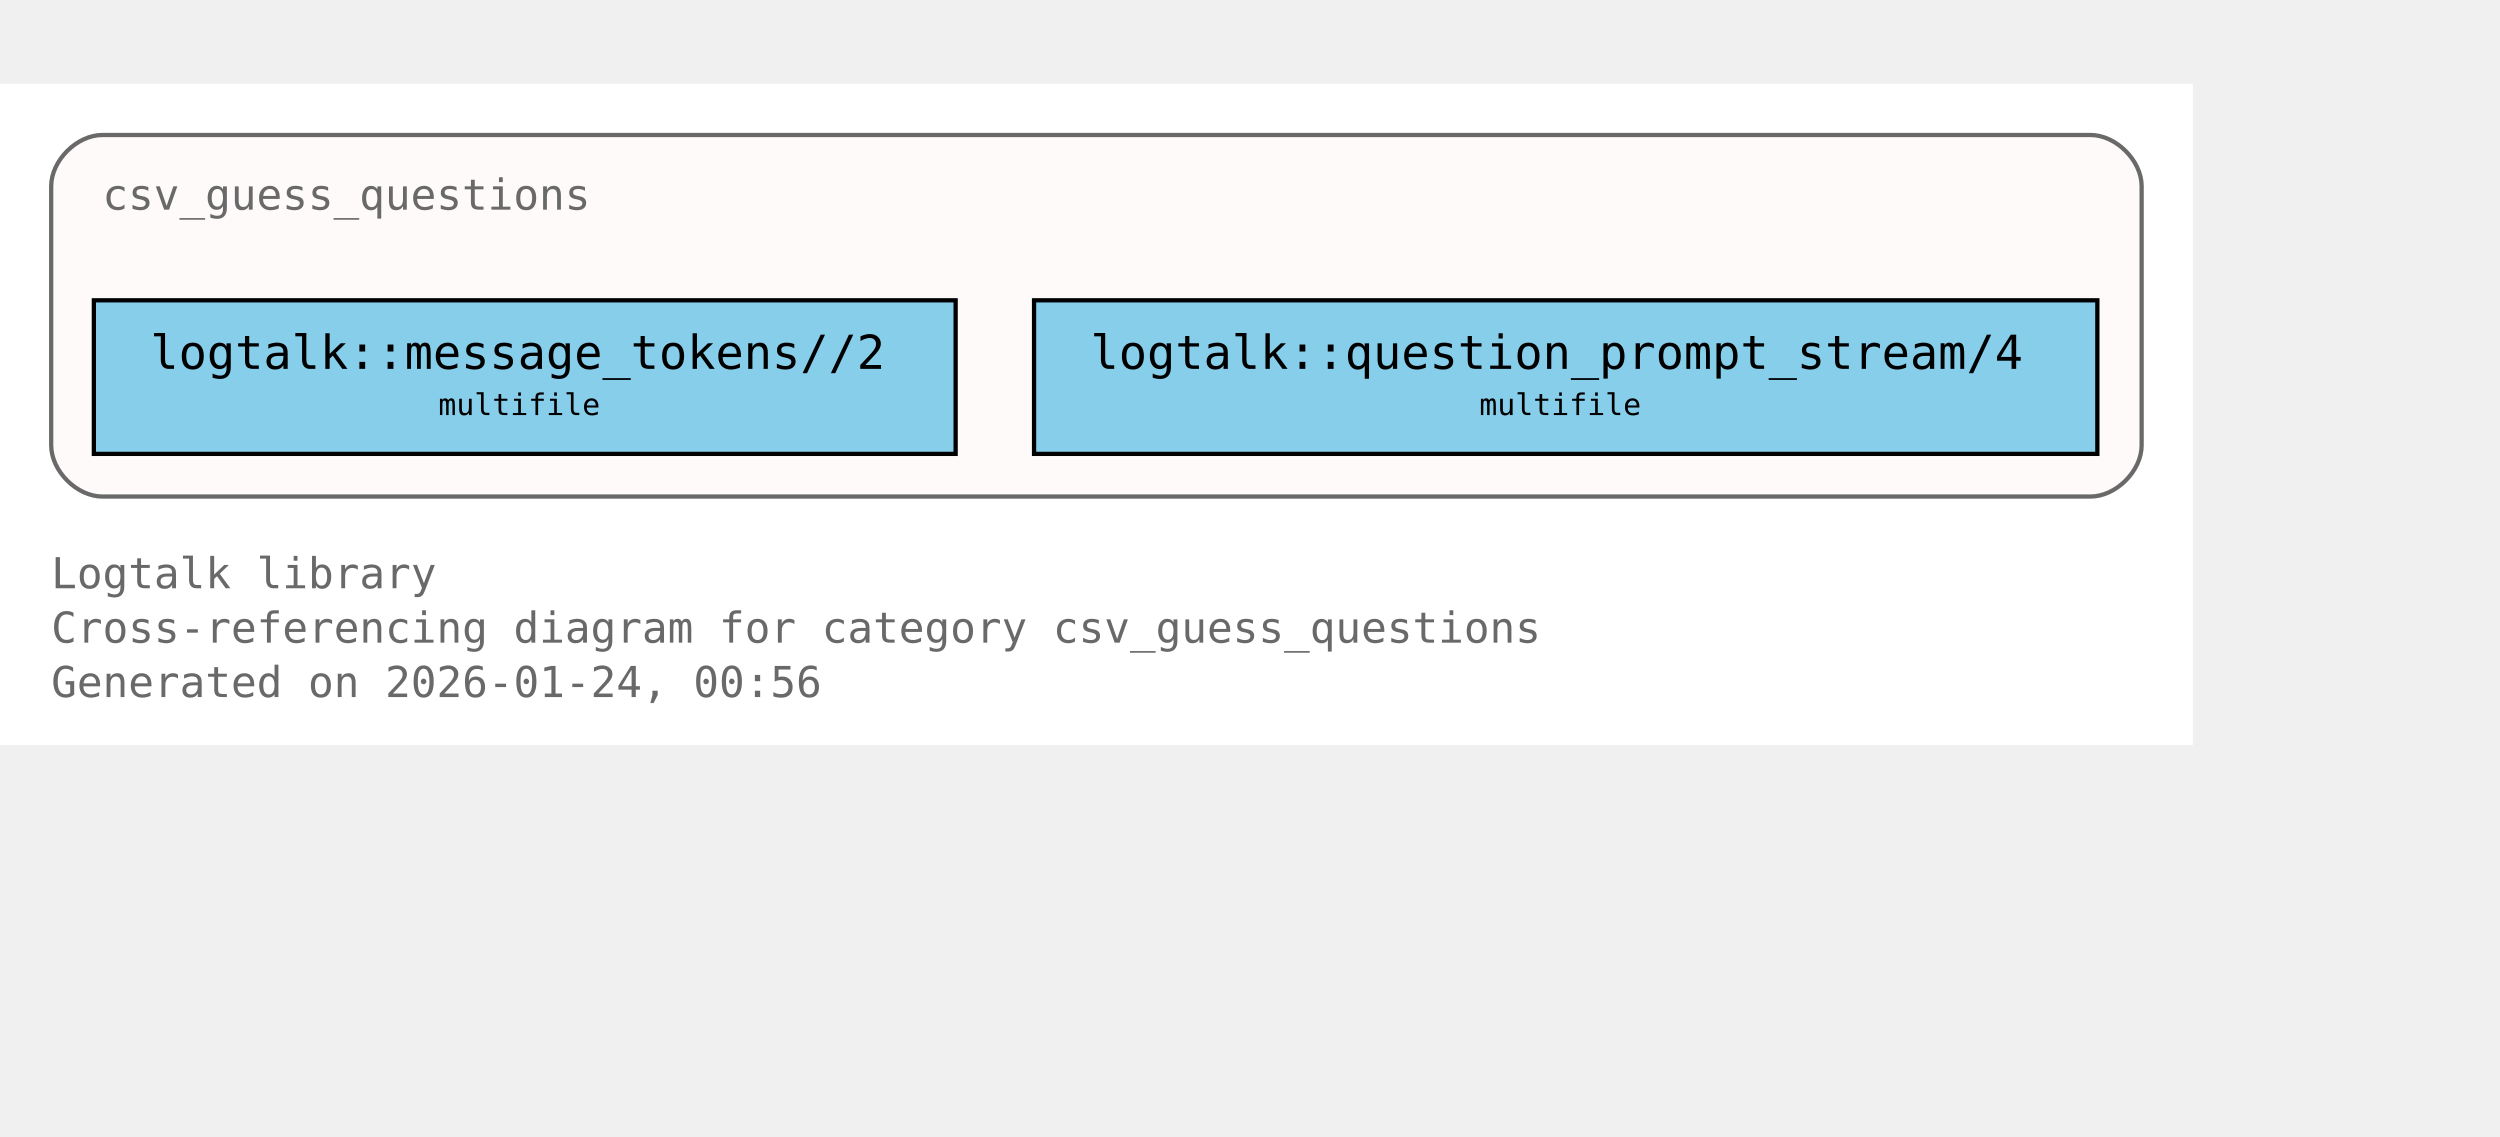
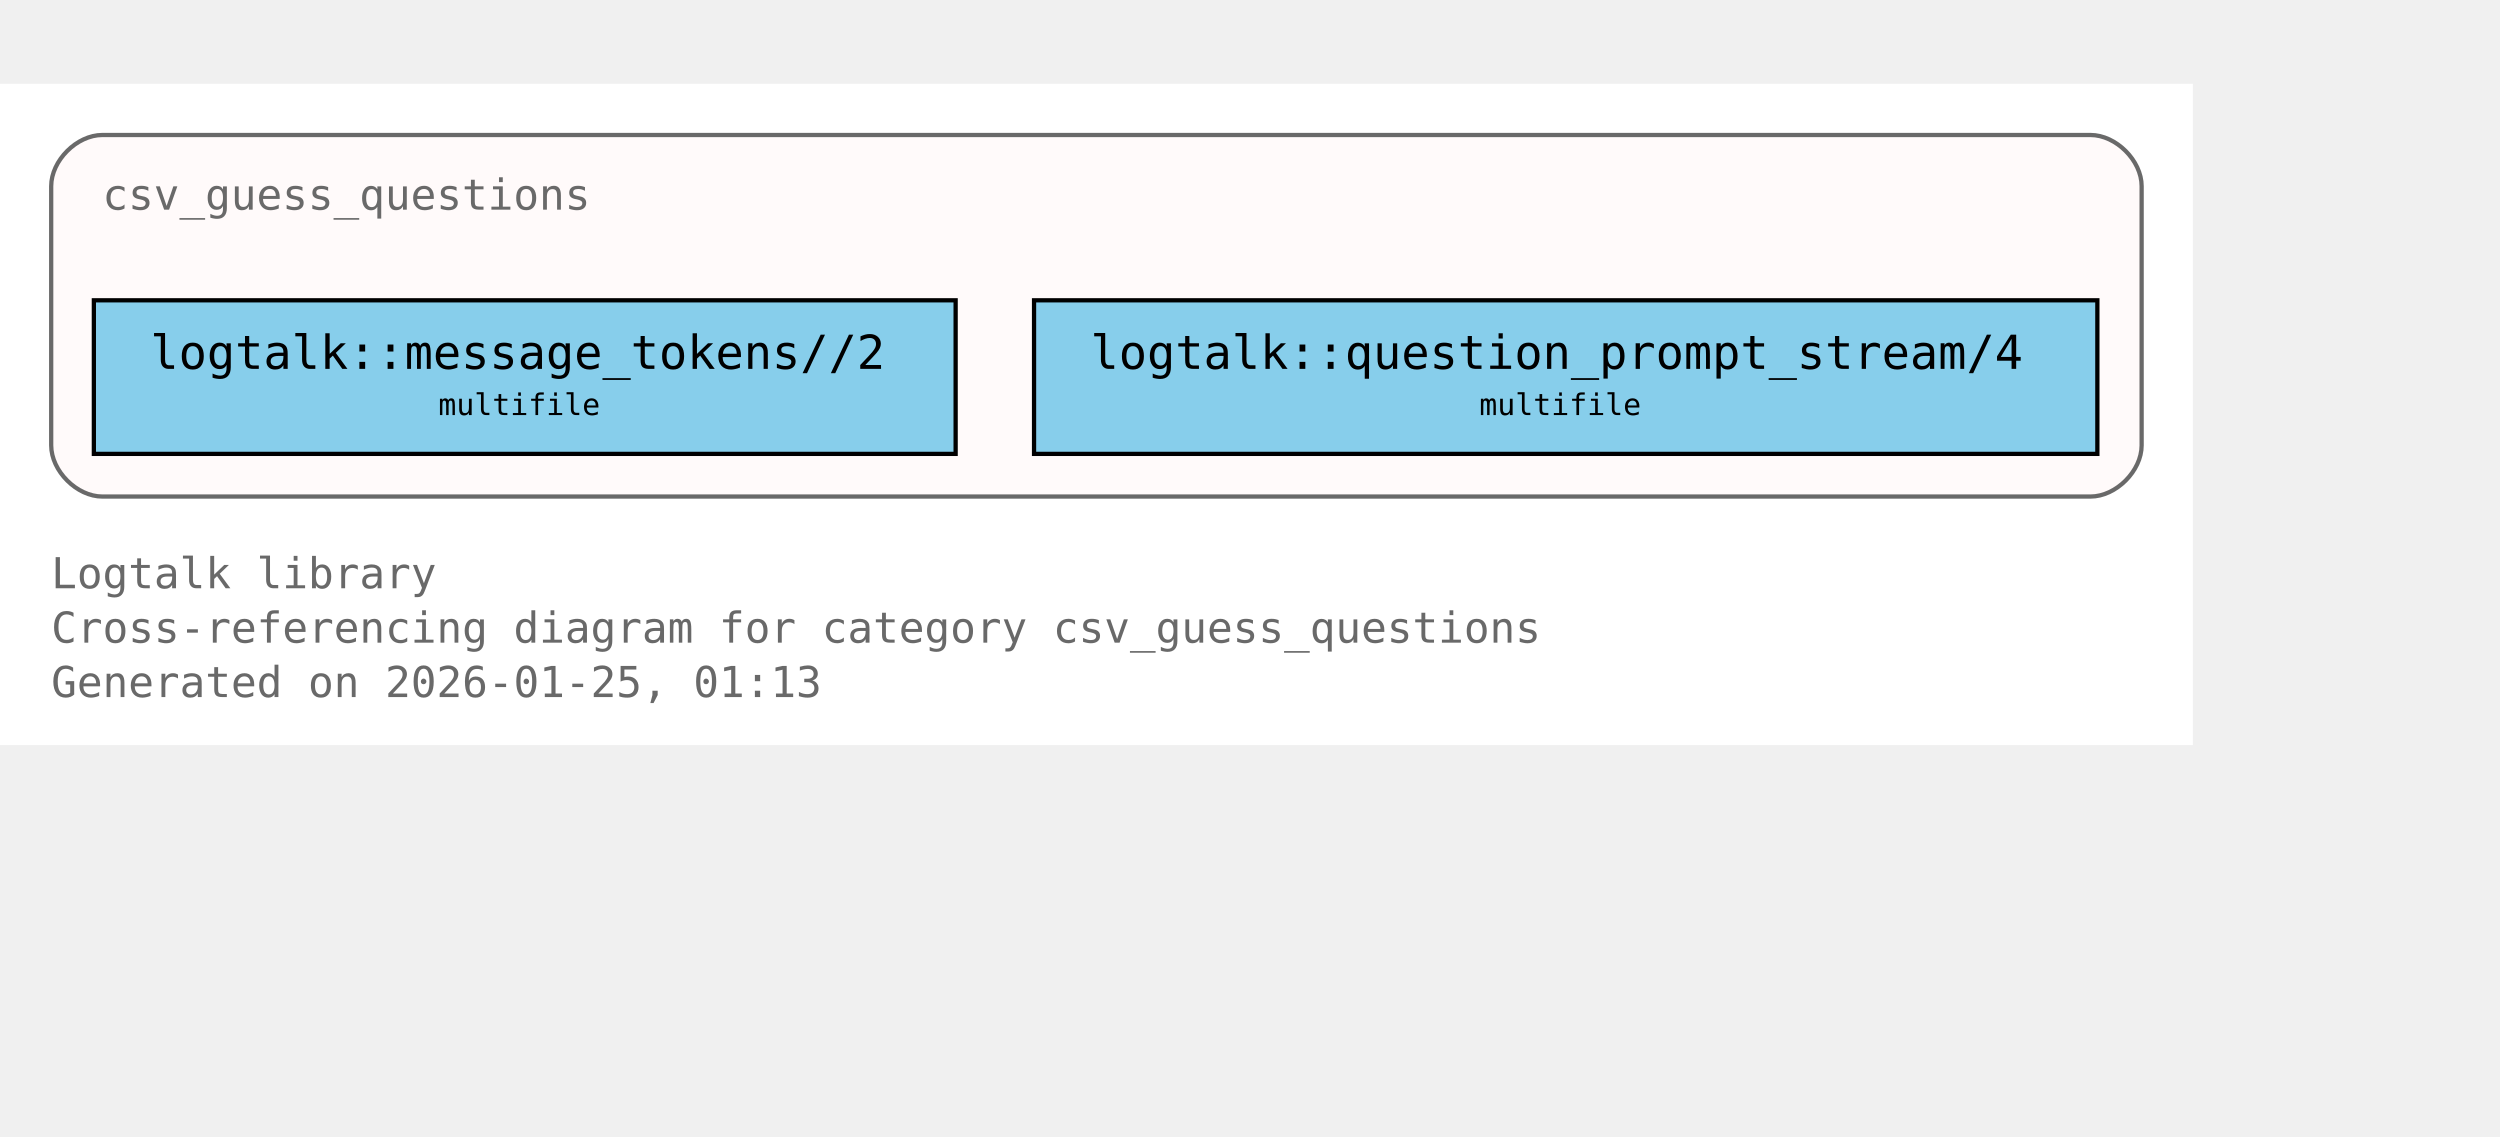
<svg xmlns="http://www.w3.org/2000/svg" xmlns:xlink="http://www.w3.org/1999/xlink" width="658pt" height="299pt" viewBox="72.00 72.00 586.00 227.00">
  <g id="graph0" class="graph" transform="scale(1 1) rotate(0) translate(76 223)">
    <polygon fill="white" stroke="none" points="-4,4 -4,-151 510,-151 510,4 -4,4" />
    <text xml:space="preserve" text-anchor="start" x="8" y="-32.75" font-family="Monospace" font-size="10.00" fill="dimgray">Logtalk library</text>
    <text xml:space="preserve" text-anchor="start" x="8" y="-20" font-family="Monospace" font-size="10.00" fill="dimgray">Cross-referencing diagram for category csv_guess_questions</text>
-     <text xml:space="preserve" text-anchor="start" x="8" y="-7.25" font-family="Monospace" font-size="10.00" fill="dimgray">Generated on 2026-01-24, 00:56</text>
+     <text xml:space="preserve" text-anchor="start" x="8" y="-7.25" font-family="Monospace" font-size="10.00" fill="dimgray">Generated on 2026-01-25, 01:13</text>
    <g id="clust1" class="cluster">
      <g id="a_clust1">
        <a xlink:title="csv_guess_questions">
          <path fill="snow" stroke="dimgray" d="M20,-54.25C20,-54.25 486,-54.25 486,-54.25 492,-54.25 498,-60.25 498,-66.25 498,-66.25 498,-127 498,-127 498,-133 492,-139 486,-139 486,-139 20,-139 20,-139 14,-139 8,-133 8,-127 8,-127 8,-66.25 8,-66.25 8,-60.25 14,-54.25 20,-54.25" />
          <g id="a_clust1_0">
-             <a xlink:href="https://github.com/LogtalkDotOrg/logtalk3/tree/fe3ecfcbbfd7c42947bc2328d732e72b70cef61c/library/csv/csv_guess_questions.lgt#L22" xlink:title="https://github.com/LogtalkDotOrg/logtalk3/tree/fe3ecfcbbfd7c42947bc2328d732e72b70cef61c/library/csv/csv_guess_questions.lgt#L22">
+             <a xlink:href="https://github.com/LogtalkDotOrg/logtalk3/tree/e67ca1d8101a43514588e1e92f0b0601a885e641/library/csv/csv_guess_questions.lgt#L22" xlink:title="https://github.com/LogtalkDotOrg/logtalk3/tree/e67ca1d8101a43514588e1e92f0b0601a885e641/library/csv/csv_guess_questions.lgt#L22">
              <text xml:space="preserve" text-anchor="start" x="20" y="-121.5" font-family="Monospace" font-size="10.00" fill="dimgray">csv_guess_questions</text>
            </a>
          </g>
        </a>
      </g>
    </g>
    <g id="node1" class="node">
      <polygon fill="skyblue" stroke="black" points="220,-100.25 18,-100.25 18,-64.25 220,-64.25 220,-100.25" />
      <text xml:space="preserve" text-anchor="start" x="26" y="-84.95" font-family="Monospace" font-size="9.00"> </text>
      <g id="a_node1_1">
-         <a xlink:href="https://github.com/LogtalkDotOrg/logtalk3/tree/fe3ecfcbbfd7c42947bc2328d732e72b70cef61c/library/csv/csv_guess_questions.lgt#L36" xlink:title="https://github.com/LogtalkDotOrg/logtalk3/tree/fe3ecfcbbfd7c42947bc2328d732e72b70cef61c/library/csv/csv_guess_questions.lgt#L36">
+         <a xlink:href="https://github.com/LogtalkDotOrg/logtalk3/tree/e67ca1d8101a43514588e1e92f0b0601a885e641/library/csv/csv_guess_questions.lgt#L36" xlink:title="https://github.com/LogtalkDotOrg/logtalk3/tree/e67ca1d8101a43514588e1e92f0b0601a885e641/library/csv/csv_guess_questions.lgt#L36">
          <text xml:space="preserve" text-anchor="start" x="31.25" y="-84.17" font-family="Monospace" font-size="11.00">logtalk::message_tokens//2</text>
        </a>
      </g>
      <text xml:space="preserve" text-anchor="start" x="206.75" y="-84.95" font-family="Monospace" font-size="9.00"> </text>
      <text xml:space="preserve" text-anchor="start" x="26" y="-72.58" font-family="Monospace" font-size="9.00"> </text>
      <text xml:space="preserve" text-anchor="start" x="98.75" y="-73.35" font-family="Monospace" font-size="7.00">multifile</text>
      <text xml:space="preserve" text-anchor="start" x="206.75" y="-72.58" font-family="Monospace" font-size="9.00"> </text>
    </g>
    <g id="node2" class="node">
      <polygon fill="skyblue" stroke="black" points="487.62,-100.25 238.38,-100.25 238.38,-64.25 487.62,-64.25 487.62,-100.25" />
      <text xml:space="preserve" text-anchor="start" x="246.38" y="-84.95" font-family="Monospace" font-size="9.00"> </text>
      <g id="a_node2_2">
-         <a xlink:href="https://github.com/LogtalkDotOrg/logtalk3/tree/fe3ecfcbbfd7c42947bc2328d732e72b70cef61c/library/csv/csv_guess_questions.lgt#L52" xlink:title="https://github.com/LogtalkDotOrg/logtalk3/tree/fe3ecfcbbfd7c42947bc2328d732e72b70cef61c/library/csv/csv_guess_questions.lgt#L52">
+         <a xlink:href="https://github.com/LogtalkDotOrg/logtalk3/tree/e67ca1d8101a43514588e1e92f0b0601a885e641/library/csv/csv_guess_questions.lgt#L52" xlink:title="https://github.com/LogtalkDotOrg/logtalk3/tree/e67ca1d8101a43514588e1e92f0b0601a885e641/library/csv/csv_guess_questions.lgt#L52">
          <text xml:space="preserve" text-anchor="start" x="251.62" y="-84.17" font-family="Monospace" font-size="11.00">logtalk::question_prompt_stream/4</text>
        </a>
      </g>
      <text xml:space="preserve" text-anchor="start" x="474.38" y="-84.95" font-family="Monospace" font-size="9.00"> </text>
      <text xml:space="preserve" text-anchor="start" x="246.38" y="-72.58" font-family="Monospace" font-size="9.00"> </text>
      <text xml:space="preserve" text-anchor="start" x="342.75" y="-73.35" font-family="Monospace" font-size="7.00">multifile</text>
      <text xml:space="preserve" text-anchor="start" x="474.38" y="-72.58" font-family="Monospace" font-size="9.00"> </text>
    </g>
  </g>
</svg>
